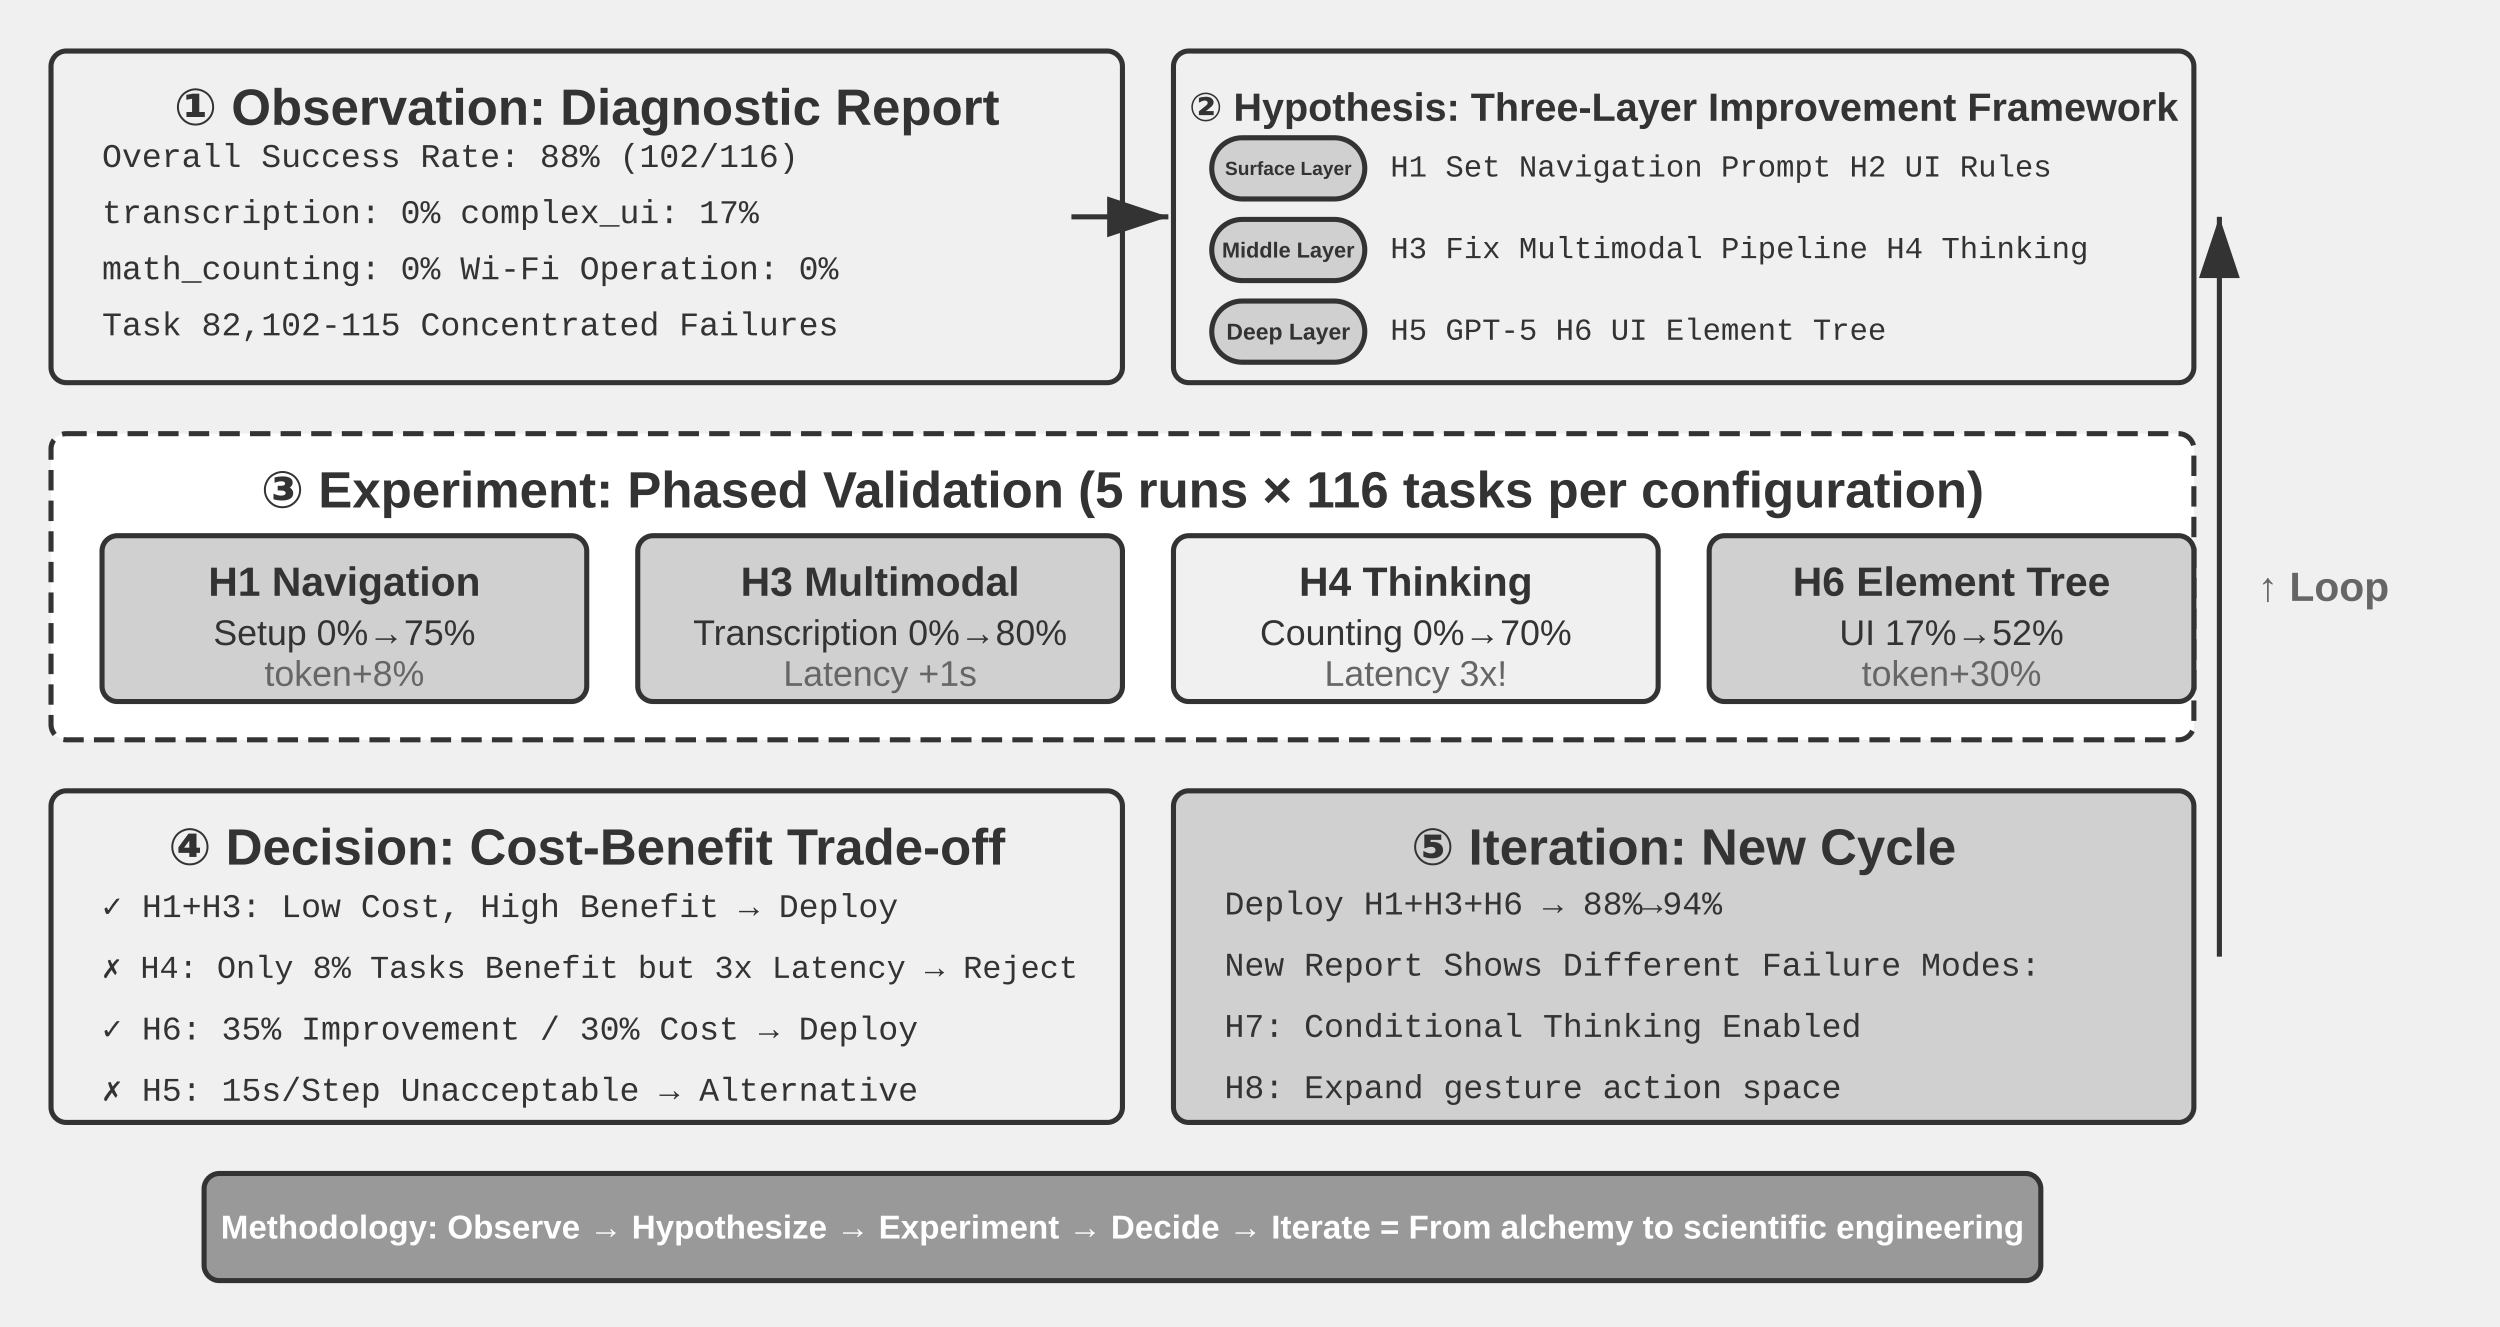
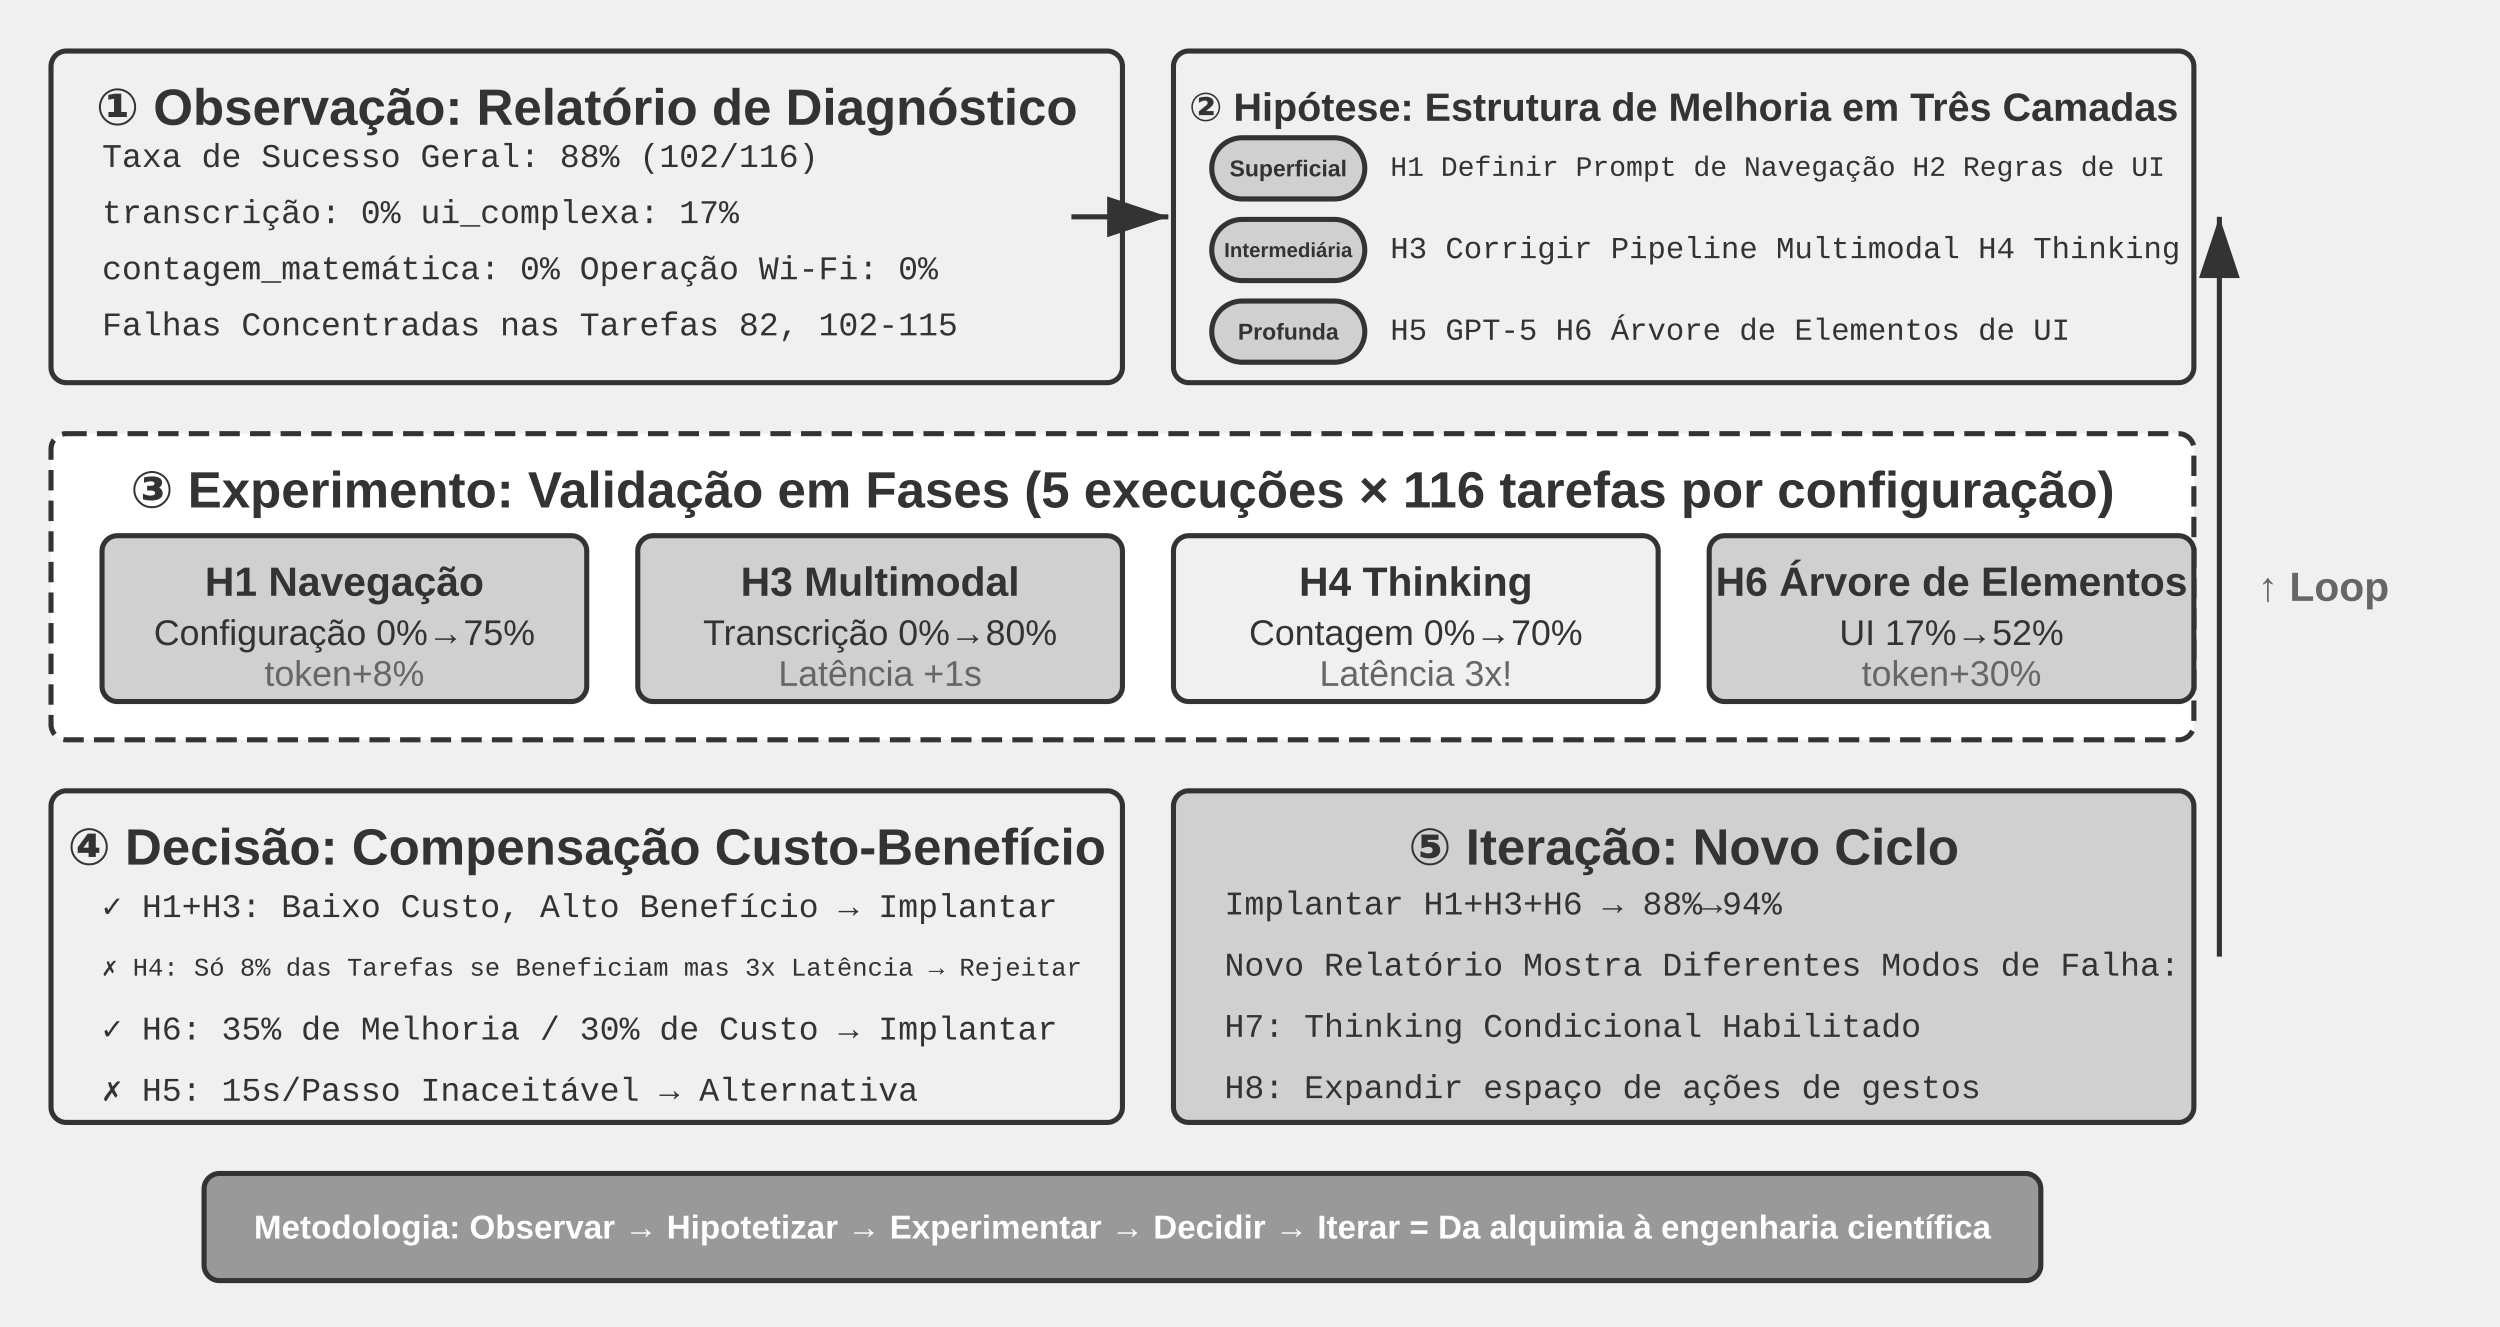
<svg xmlns="http://www.w3.org/2000/svg" viewBox="0 40 980 520" width="980" height="520" style="background:#ffffff">
  <defs>
    <marker id="ah" markerWidth="12" markerHeight="8" refX="12" refY="4" orient="auto">
      <polygon points="0 0, 12 4, 0 8" fill="#333333" />
    </marker>
    <marker id="ah-light" markerWidth="12" markerHeight="8" refX="12" refY="4" orient="auto">
      <polygon points="0 0, 12 4, 0 8" fill="#999999" />
    </marker>
  </defs>
  <rect x="20" y="60" width="420" height="130" rx="6" fill="#f0f0f0" stroke="#333333" stroke-width="2" />
-   <text x="230" y="82" font-family="Arial, 'Helvetica Neue', Helvetica, 'PingFang SC', 'Microsoft YaHei', sans-serif" font-size="20" fill="#333333" text-anchor="middle" dominant-baseline="central" font-weight="bold">① Observation: Diagnostic Report</text>
-   <text x="40" y="102" font-family="'Courier New', Courier, monospace" font-size="13" fill="#333333" text-anchor="start" dominant-baseline="central">Overall Success Rate: 88% (102/116)</text>
-   <text x="40" y="124" font-family="'Courier New', Courier, monospace" font-size="13" fill="#333333" text-anchor="start" dominant-baseline="central">transcription: 0%  complex_ui: 17%</text>
-   <text x="40" y="146" font-family="'Courier New', Courier, monospace" font-size="13" fill="#333333" text-anchor="start" dominant-baseline="central">math_counting: 0%  Wi-Fi Operation: 0%</text>
-   <text x="40" y="168" font-family="'Courier New', Courier, monospace" font-size="13" fill="#333333" text-anchor="start" dominant-baseline="central">Task 82,102-115 Concentrated Failures</text>
+   <text x="230" y="82" font-family="Arial, 'Helvetica Neue', Helvetica, 'PingFang SC', 'Microsoft YaHei', sans-serif" font-size="20" fill="#333333" text-anchor="middle" dominant-baseline="central" font-weight="bold">① Observação: Relatório de Diagnóstico</text>
+   <text x="40" y="102" font-family="'Courier New', Courier, monospace" font-size="13" fill="#333333" text-anchor="start" dominant-baseline="central">Taxa de Sucesso Geral: 88% (102/116)</text>
+   <text x="40" y="124" font-family="'Courier New', Courier, monospace" font-size="13" fill="#333333" text-anchor="start" dominant-baseline="central">transcrição: 0%  ui_complexa: 17%</text>
+   <text x="40" y="146" font-family="'Courier New', Courier, monospace" font-size="13" fill="#333333" text-anchor="start" dominant-baseline="central">contagem_matemática: 0%  Operação Wi-Fi: 0%</text>
+   <text x="40" y="168" font-family="'Courier New', Courier, monospace" font-size="13" fill="#333333" text-anchor="start" dominant-baseline="central">Falhas Concentradas nas Tarefas 82, 102-115</text>
  <rect x="460" y="60" width="400" height="130" rx="6" fill="#f0f0f0" stroke="#333333" stroke-width="2" />
-   <text x="660" y="82" font-family="Arial, 'Helvetica Neue', Helvetica, 'PingFang SC', 'Microsoft YaHei', sans-serif" font-size="15.5" fill="#333333" text-anchor="middle" dominant-baseline="central" font-weight="bold">② Hypothesis: Three-Layer Improvement Framework</text>
+   <text x="660" y="82" font-family="Arial, 'Helvetica Neue', Helvetica, 'PingFang SC', 'Microsoft YaHei', sans-serif" font-size="15.5" fill="#333333" text-anchor="middle" dominant-baseline="central" font-weight="bold">② Hipótese: Estrutura de Melhoria em Três Camadas</text>
  <rect x="475" y="94" width="60" height="24" rx="12" fill="#d0d0d0" stroke="#333333" stroke-width="2" />
-   <text x="505.0" y="106.0" font-family="Arial, 'Helvetica Neue', Helvetica, 'PingFang SC', 'Microsoft YaHei', sans-serif" font-size="7.5" fill="#333333" text-anchor="middle" dominant-baseline="central" font-weight="bold">Surface Layer</text>
-   <text x="545" y="106" font-family="'Courier New', Courier, monospace" font-size="12" fill="#333333" text-anchor="start" dominant-baseline="central">H1 Set Navigation Prompt H2 UI Rules</text>
+   <text x="505.0" y="106.0" font-family="Arial, 'Helvetica Neue', Helvetica, 'PingFang SC', 'Microsoft YaHei', sans-serif" font-size="9" fill="#333333" text-anchor="middle" dominant-baseline="central" font-weight="bold">Superficial</text>
+   <text x="545" y="106" font-family="'Courier New', Courier, monospace" font-size="11" fill="#333333" text-anchor="start" dominant-baseline="central">H1 Definir Prompt de Navegação H2 Regras de UI</text>
  <rect x="475" y="126" width="60" height="24" rx="12" fill="#d0d0d0" stroke="#333333" stroke-width="2" />
-   <text x="505.0" y="138.0" font-family="Arial, 'Helvetica Neue', Helvetica, 'PingFang SC', 'Microsoft YaHei', sans-serif" font-size="8.5" fill="#333333" text-anchor="middle" dominant-baseline="central" font-weight="bold">Middle Layer</text>
-   <text x="545" y="138" font-family="'Courier New', Courier, monospace" font-size="12" fill="#333333" text-anchor="start" dominant-baseline="central">H3 Fix Multimodal Pipeline H4 Thinking</text>
+   <text x="505.0" y="138.0" font-family="Arial, 'Helvetica Neue', Helvetica, 'PingFang SC', 'Microsoft YaHei', sans-serif" font-size="8" fill="#333333" text-anchor="middle" dominant-baseline="central" font-weight="bold">Intermediária</text>
+   <text x="545" y="138" font-family="'Courier New', Courier, monospace" font-size="12" fill="#333333" text-anchor="start" dominant-baseline="central">H3 Corrigir Pipeline Multimodal H4 Thinking</text>
  <rect x="475" y="158" width="60" height="24" rx="12" fill="#d0d0d0" stroke="#333333" stroke-width="2" />
-   <text x="505.0" y="170.0" font-family="Arial, 'Helvetica Neue', Helvetica, 'PingFang SC', 'Microsoft YaHei', sans-serif" font-size="9" fill="#333333" text-anchor="middle" dominant-baseline="central" font-weight="bold">Deep Layer</text>
-   <text x="545" y="170" font-family="'Courier New', Courier, monospace" font-size="12" fill="#333333" text-anchor="start" dominant-baseline="central">H5 GPT-5 H6 UI Element Tree</text>
+   <text x="505.0" y="170.0" font-family="Arial, 'Helvetica Neue', Helvetica, 'PingFang SC', 'Microsoft YaHei', sans-serif" font-size="9" fill="#333333" text-anchor="middle" dominant-baseline="central" font-weight="bold">Profunda</text>
+   <text x="545" y="170" font-family="'Courier New', Courier, monospace" font-size="12" fill="#333333" text-anchor="start" dominant-baseline="central">H5 GPT-5 H6 Árvore de Elementos de UI</text>
  <line x1="420" y1="125" x2="458" y2="125" stroke="#333333" stroke-width="2" marker-end="url(#ah)" />
  <rect x="20" y="210" width="840" height="120" rx="6" fill="#ffffff" stroke="#333333" stroke-width="2" stroke-dasharray="8,4" />
-   <text x="440" y="232" font-family="Arial, 'Helvetica Neue', Helvetica, 'PingFang SC', 'Microsoft YaHei', sans-serif" font-size="20" fill="#333333" text-anchor="middle" dominant-baseline="central" font-weight="bold">③ Experiment: Phased Validation (5 runs × 116 tasks per configuration)</text>
+   <text x="440" y="232" font-family="Arial, 'Helvetica Neue', Helvetica, 'PingFang SC', 'Microsoft YaHei', sans-serif" font-size="20" fill="#333333" text-anchor="middle" dominant-baseline="central" font-weight="bold">③ Experimento: Validação em Fases (5 execuções × 116 tarefas por configuração)</text>
  <rect x="40" y="250" width="190" height="65" rx="6" fill="#d0d0d0" stroke="#333333" stroke-width="2" />
-   <text x="135" y="268" font-family="Arial, 'Helvetica Neue', Helvetica, 'PingFang SC', 'Microsoft YaHei', sans-serif" font-size="16" fill="#333333" text-anchor="middle" dominant-baseline="central" font-weight="bold">H1 Navigation</text>
-   <text x="135" y="288" font-family="Arial, 'Helvetica Neue', Helvetica, 'PingFang SC', 'Microsoft YaHei', sans-serif" font-size="14" fill="#333333" text-anchor="middle" dominant-baseline="central" font-weight="normal">Setup 0%→75%</text>
+   <text x="135" y="268" font-family="Arial, 'Helvetica Neue', Helvetica, 'PingFang SC', 'Microsoft YaHei', sans-serif" font-size="16" fill="#333333" text-anchor="middle" dominant-baseline="central" font-weight="bold">H1 Navegação</text>
+   <text x="135" y="288" font-family="Arial, 'Helvetica Neue', Helvetica, 'PingFang SC', 'Microsoft YaHei', sans-serif" font-size="14" fill="#333333" text-anchor="middle" dominant-baseline="central" font-weight="normal">Configuração 0%→75%</text>
  <text x="135" y="304" font-family="Arial, 'Helvetica Neue', Helvetica, 'PingFang SC', 'Microsoft YaHei', sans-serif" font-size="14" fill="#666666" text-anchor="middle" dominant-baseline="central" font-weight="normal">token+8%</text>
  <rect x="250" y="250" width="190" height="65" rx="6" fill="#d0d0d0" stroke="#333333" stroke-width="2" />
  <text x="345" y="268" font-family="Arial, 'Helvetica Neue', Helvetica, 'PingFang SC', 'Microsoft YaHei', sans-serif" font-size="16" fill="#333333" text-anchor="middle" dominant-baseline="central" font-weight="bold">H3 Multimodal</text>
-   <text x="345" y="288" font-family="Arial, 'Helvetica Neue', Helvetica, 'PingFang SC', 'Microsoft YaHei', sans-serif" font-size="14" fill="#333333" text-anchor="middle" dominant-baseline="central" font-weight="normal">Transcription 0%→80%</text>
-   <text x="345" y="304" font-family="Arial, 'Helvetica Neue', Helvetica, 'PingFang SC', 'Microsoft YaHei', sans-serif" font-size="14" fill="#666666" text-anchor="middle" dominant-baseline="central" font-weight="normal">Latency +1s</text>
+   <text x="345" y="288" font-family="Arial, 'Helvetica Neue', Helvetica, 'PingFang SC', 'Microsoft YaHei', sans-serif" font-size="14" fill="#333333" text-anchor="middle" dominant-baseline="central" font-weight="normal">Transcrição 0%→80%</text>
+   <text x="345" y="304" font-family="Arial, 'Helvetica Neue', Helvetica, 'PingFang SC', 'Microsoft YaHei', sans-serif" font-size="14" fill="#666666" text-anchor="middle" dominant-baseline="central" font-weight="normal">Latência +1s</text>
  <rect x="460" y="250" width="190" height="65" rx="6" fill="#f0f0f0" stroke="#333333" stroke-width="2" />
  <text x="555" y="268" font-family="Arial, 'Helvetica Neue', Helvetica, 'PingFang SC', 'Microsoft YaHei', sans-serif" font-size="16" fill="#333333" text-anchor="middle" dominant-baseline="central" font-weight="bold">H4 Thinking</text>
-   <text x="555" y="288" font-family="Arial, 'Helvetica Neue', Helvetica, 'PingFang SC', 'Microsoft YaHei', sans-serif" font-size="14" fill="#333333" text-anchor="middle" dominant-baseline="central" font-weight="normal">Counting 0%→70%</text>
-   <text x="555" y="304" font-family="Arial, 'Helvetica Neue', Helvetica, 'PingFang SC', 'Microsoft YaHei', sans-serif" font-size="14" fill="#666666" text-anchor="middle" dominant-baseline="central" font-weight="normal">Latency 3x!</text>
+   <text x="555" y="288" font-family="Arial, 'Helvetica Neue', Helvetica, 'PingFang SC', 'Microsoft YaHei', sans-serif" font-size="14" fill="#333333" text-anchor="middle" dominant-baseline="central" font-weight="normal">Contagem 0%→70%</text>
+   <text x="555" y="304" font-family="Arial, 'Helvetica Neue', Helvetica, 'PingFang SC', 'Microsoft YaHei', sans-serif" font-size="14" fill="#666666" text-anchor="middle" dominant-baseline="central" font-weight="normal">Latência 3x!</text>
  <rect x="670" y="250" width="190" height="65" rx="6" fill="#d0d0d0" stroke="#333333" stroke-width="2" />
-   <text x="765" y="268" font-family="Arial, 'Helvetica Neue', Helvetica, 'PingFang SC', 'Microsoft YaHei', sans-serif" font-size="16" fill="#333333" text-anchor="middle" dominant-baseline="central" font-weight="bold">H6 Element Tree</text>
+   <text x="765" y="268" font-family="Arial, 'Helvetica Neue', Helvetica, 'PingFang SC', 'Microsoft YaHei', sans-serif" font-size="16" fill="#333333" text-anchor="middle" dominant-baseline="central" font-weight="bold">H6 Árvore de Elementos</text>
  <text x="765" y="288" font-family="Arial, 'Helvetica Neue', Helvetica, 'PingFang SC', 'Microsoft YaHei', sans-serif" font-size="14" fill="#333333" text-anchor="middle" dominant-baseline="central" font-weight="normal">UI 17%→52%</text>
  <text x="765" y="304" font-family="Arial, 'Helvetica Neue', Helvetica, 'PingFang SC', 'Microsoft YaHei', sans-serif" font-size="14" fill="#666666" text-anchor="middle" dominant-baseline="central" font-weight="normal">token+30%</text>
  <rect x="20" y="350" width="420" height="130" rx="6" fill="#f0f0f0" stroke="#333333" stroke-width="2" />
-   <text x="230" y="372" font-family="Arial, 'Helvetica Neue', Helvetica, 'PingFang SC', 'Microsoft YaHei', sans-serif" font-size="20" fill="#333333" text-anchor="middle" dominant-baseline="central" font-weight="bold">④ Decision: Cost-Benefit Trade-off</text>
-   <text x="40" y="395" font-family="'Courier New', Courier, monospace" font-size="13" fill="#333333" text-anchor="start" dominant-baseline="central">✓ H1+H3: Low Cost, High Benefit → Deploy</text>
-   <text x="40" y="419" font-family="'Courier New', Courier, monospace" font-size="12.5" fill="#333333" text-anchor="start" dominant-baseline="central">✗ H4: Only 8% Tasks Benefit but 3x Latency → Reject</text>
-   <text x="40" y="443" font-family="'Courier New', Courier, monospace" font-size="13" fill="#333333" text-anchor="start" dominant-baseline="central">✓ H6: 35% Improvement / 30% Cost → Deploy</text>
-   <text x="40" y="467" font-family="'Courier New', Courier, monospace" font-size="13" fill="#333333" text-anchor="start" dominant-baseline="central">✗ H5: 15s/Step Unacceptable → Alternative</text>
+   <text x="230" y="372" font-family="Arial, 'Helvetica Neue', Helvetica, 'PingFang SC', 'Microsoft YaHei', sans-serif" font-size="20" fill="#333333" text-anchor="middle" dominant-baseline="central" font-weight="bold">④ Decisão: Compensação Custo-Benefício</text>
+   <text x="40" y="395" font-family="'Courier New', Courier, monospace" font-size="13" fill="#333333" text-anchor="start" dominant-baseline="central">✓ H1+H3: Baixo Custo, Alto Benefício → Implantar</text>
+   <text x="40" y="419" font-family="'Courier New', Courier, monospace" font-size="10" fill="#333333" text-anchor="start" dominant-baseline="central">✗ H4: Só 8% das Tarefas se Beneficiam mas 3x Latência → Rejeitar</text>
+   <text x="40" y="443" font-family="'Courier New', Courier, monospace" font-size="13" fill="#333333" text-anchor="start" dominant-baseline="central">✓ H6: 35% de Melhoria / 30% de Custo → Implantar</text>
+   <text x="40" y="467" font-family="'Courier New', Courier, monospace" font-size="13" fill="#333333" text-anchor="start" dominant-baseline="central">✗ H5: 15s/Passo Inaceitável → Alternativa</text>
  <rect x="460" y="350" width="400" height="130" rx="6" fill="#d0d0d0" stroke="#333333" stroke-width="2" />
-   <text x="660" y="372" font-family="Arial, 'Helvetica Neue', Helvetica, 'PingFang SC', 'Microsoft YaHei', sans-serif" font-size="20" fill="#333333" text-anchor="middle" dominant-baseline="central" font-weight="bold">⑤ Iteration: New Cycle</text>
-   <text x="480" y="395" font-family="'Courier New', Courier, monospace" font-size="13" fill="#333333" text-anchor="start" dominant-baseline="central">Deploy H1+H3+H6 → 88%→94%</text>
-   <text x="480" y="419" font-family="'Courier New', Courier, monospace" font-size="13" fill="#333333" text-anchor="start" dominant-baseline="central">New Report Shows Different Failure Modes:</text>
-   <text x="480" y="443" font-family="'Courier New', Courier, monospace" font-size="13" fill="#333333" text-anchor="start" dominant-baseline="central">  H7: Conditional Thinking Enabled</text>
-   <text x="480" y="467" font-family="'Courier New', Courier, monospace" font-size="13" fill="#333333" text-anchor="start" dominant-baseline="central">  H8: Expand gesture action space</text>
+   <text x="660" y="372" font-family="Arial, 'Helvetica Neue', Helvetica, 'PingFang SC', 'Microsoft YaHei', sans-serif" font-size="20" fill="#333333" text-anchor="middle" dominant-baseline="central" font-weight="bold">⑤ Iteração: Novo Ciclo</text>
+   <text x="480" y="395" font-family="'Courier New', Courier, monospace" font-size="13" fill="#333333" text-anchor="start" dominant-baseline="central">Implantar H1+H3+H6 → 88%→94%</text>
+   <text x="480" y="419" font-family="'Courier New', Courier, monospace" font-size="13" fill="#333333" text-anchor="start" dominant-baseline="central">Novo Relatório Mostra Diferentes Modos de Falha:</text>
+   <text x="480" y="443" font-family="'Courier New', Courier, monospace" font-size="13" fill="#333333" text-anchor="start" dominant-baseline="central">  H7: Thinking Condicional Habilitado</text>
+   <text x="480" y="467" font-family="'Courier New', Courier, monospace" font-size="13" fill="#333333" text-anchor="start" dominant-baseline="central">  H8: Expandir espaço de ações de gestos</text>
  <line x1="870" y1="415" x2="870" y2="125" stroke="#333333" stroke-width="2" marker-end="url(#ah)" />
  <text x="885" y="270" font-family="Arial, 'Helvetica Neue', Helvetica, 'PingFang SC', 'Microsoft YaHei', sans-serif" font-size="16" fill="#666666" text-anchor="start" dominant-baseline="central" font-weight="bold">↑ Loop</text>
  <rect x="80" y="500" width="720" height="42" rx="6" fill="#999999" stroke="#333333" stroke-width="2" />
-   <text x="440" y="521" font-family="Arial, 'Helvetica Neue', Helvetica, 'PingFang SC', 'Microsoft YaHei', sans-serif" font-size="13" fill="#ffffff" text-anchor="middle" dominant-baseline="central" font-weight="bold">Methodology: Observe → Hypothesize → Experiment → Decide → Iterate = From alchemy to scientific engineering</text>
+   <text x="440" y="521" font-family="Arial, 'Helvetica Neue', Helvetica, 'PingFang SC', 'Microsoft YaHei', sans-serif" font-size="13" fill="#ffffff" text-anchor="middle" dominant-baseline="central" font-weight="bold">Metodologia: Observar → Hipotetizar → Experimentar → Decidir → Iterar = Da alquimia à engenharia científica</text>
</svg>
